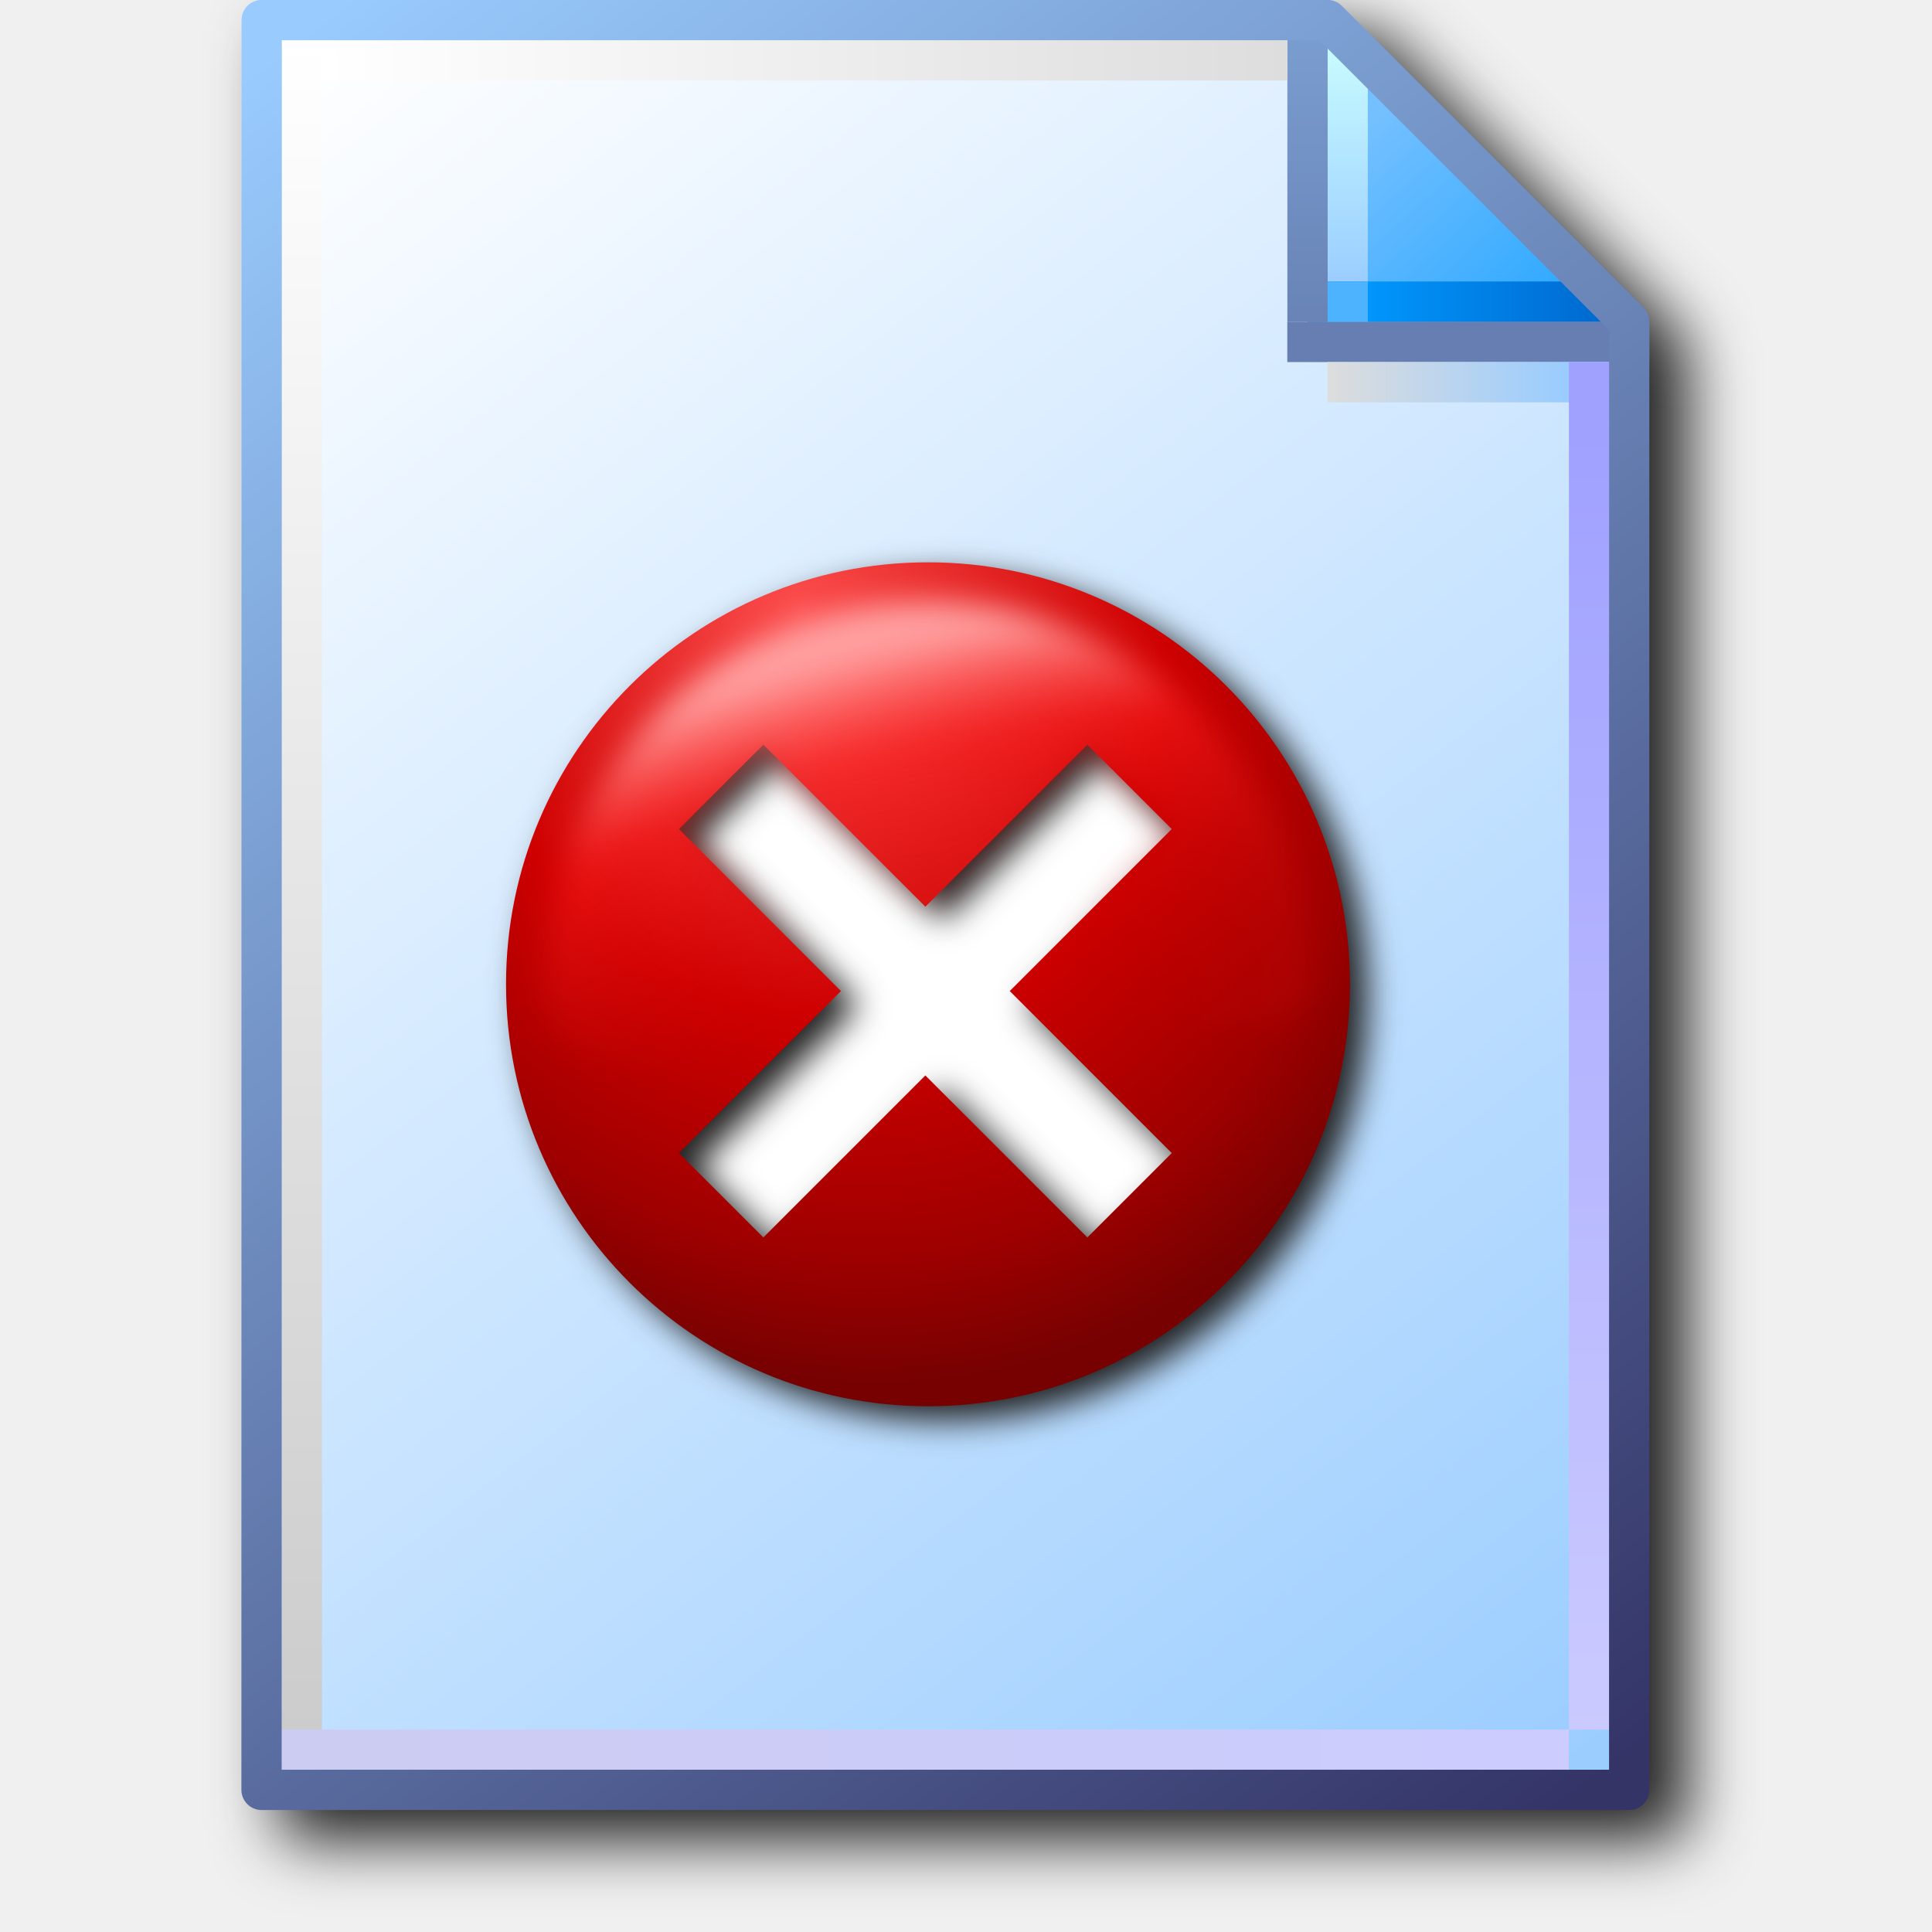
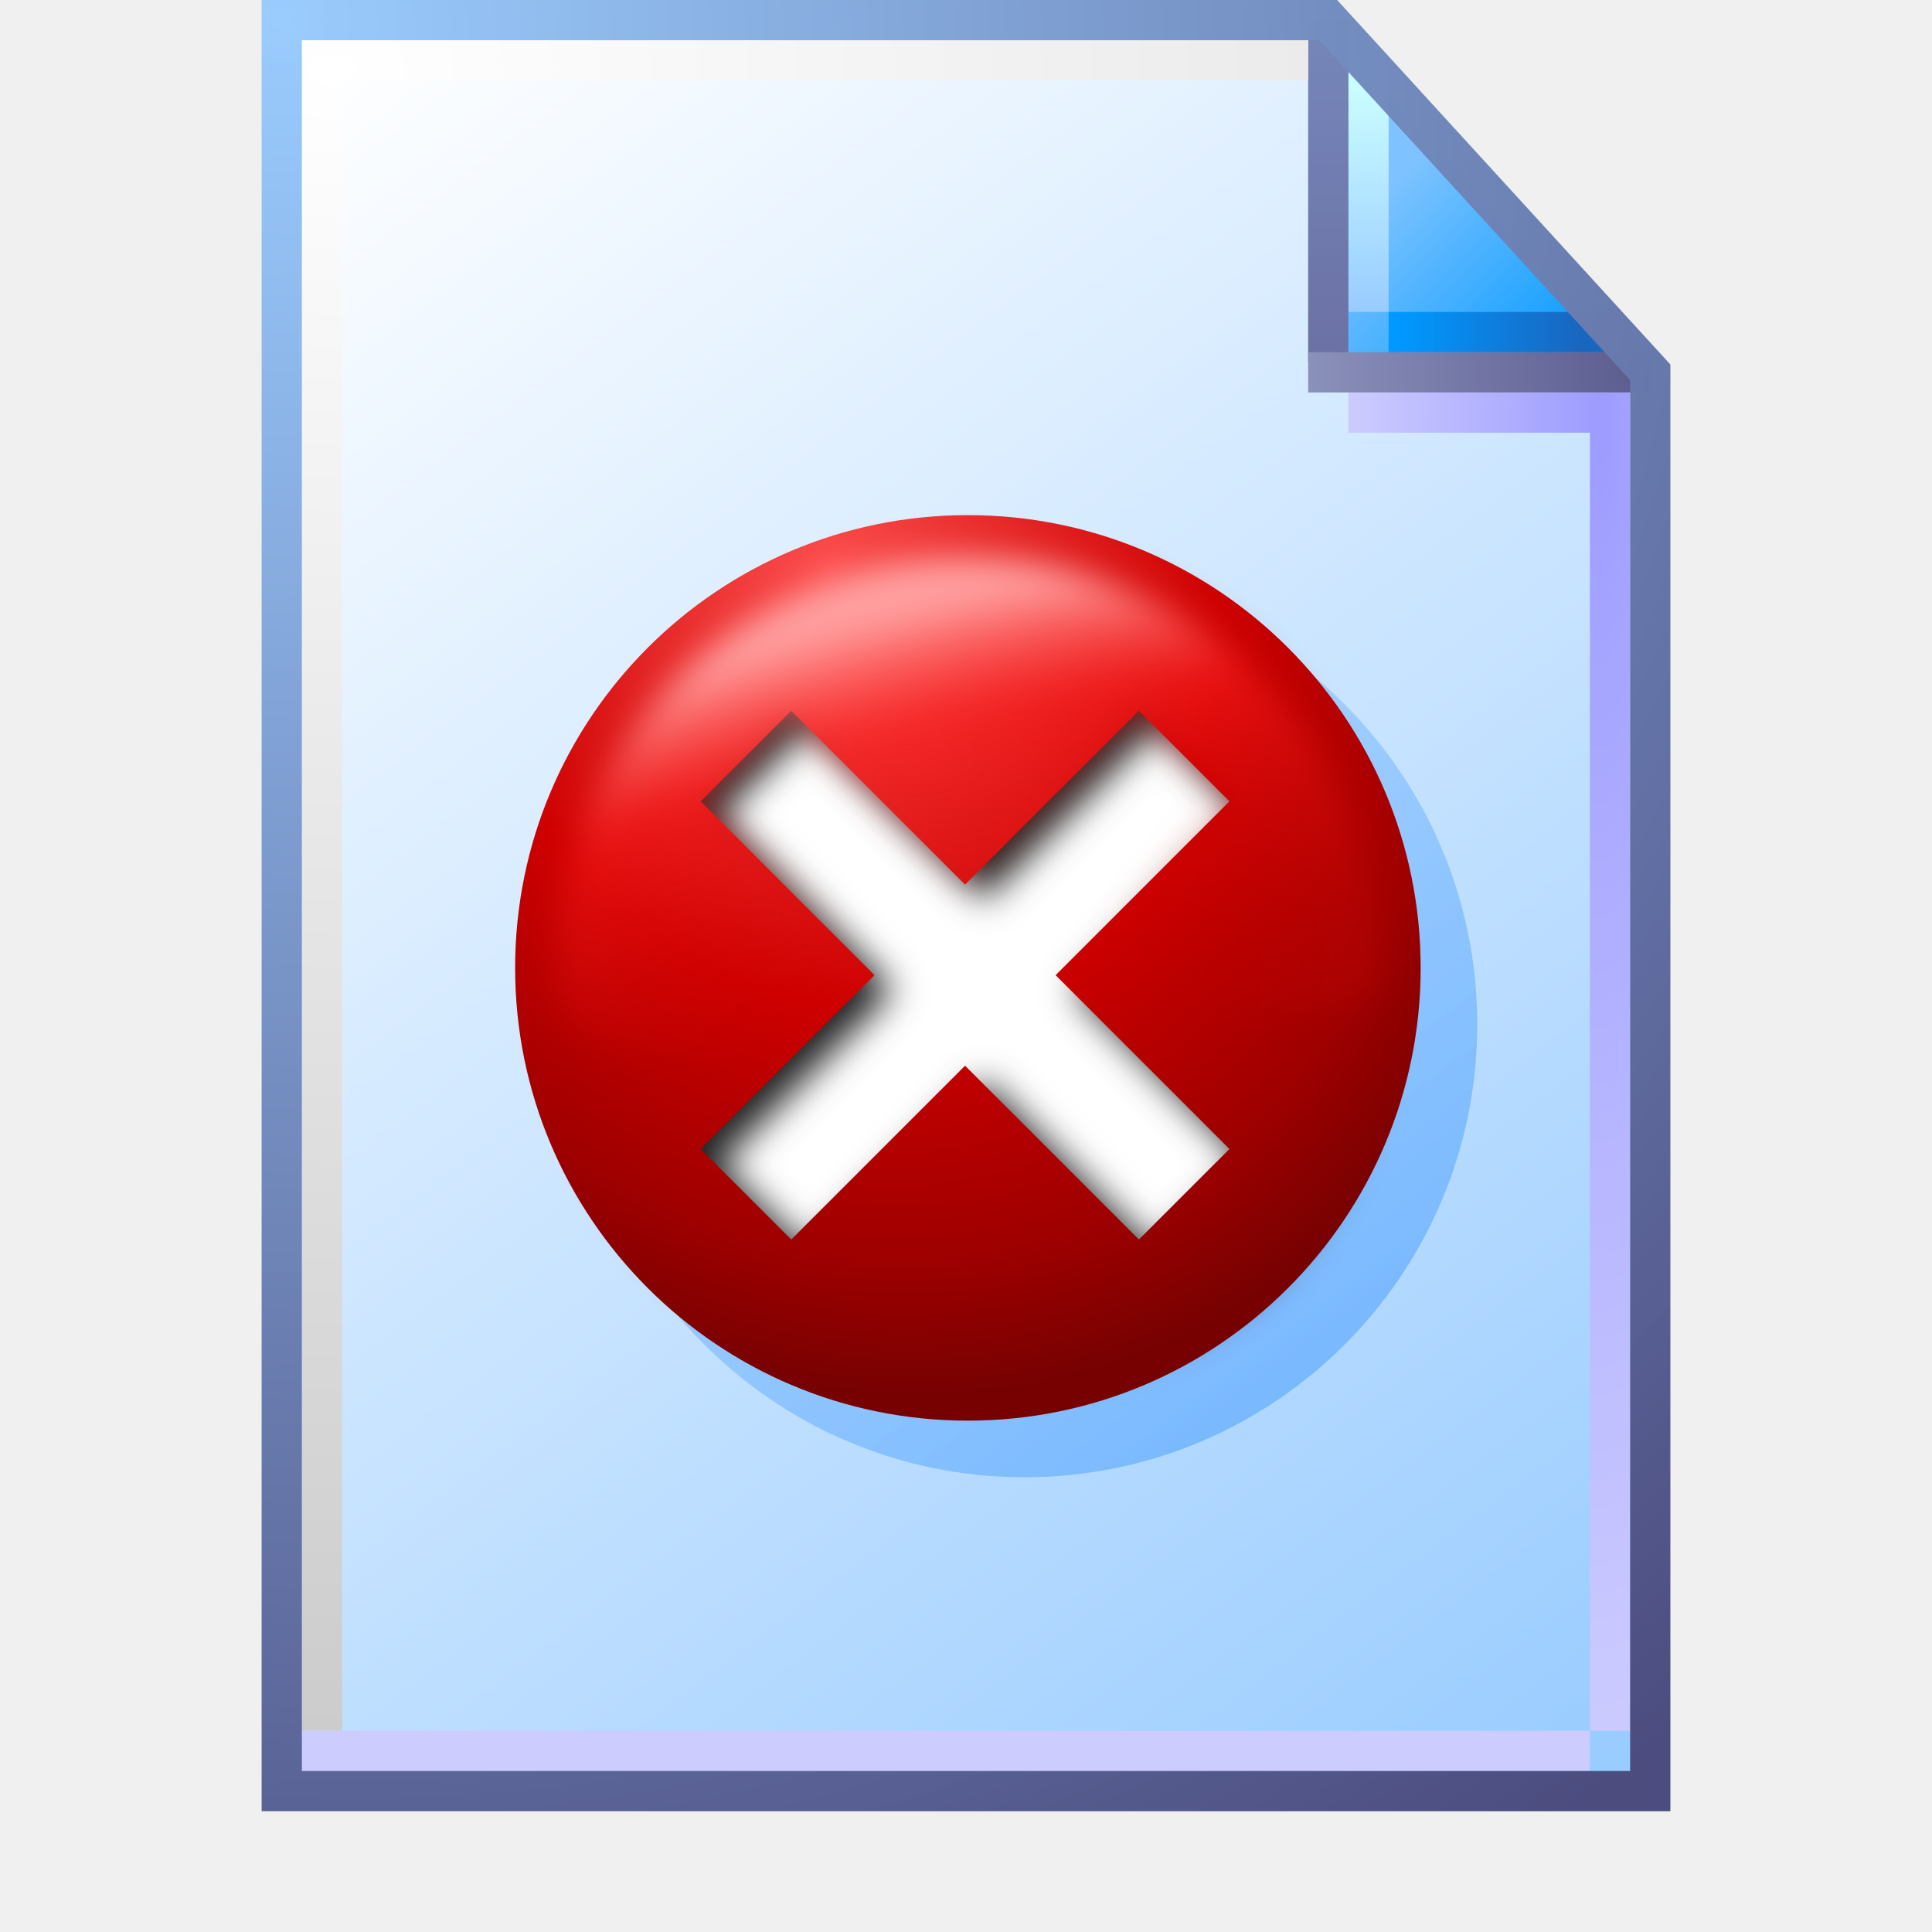
- <svg xmlns="http://www.w3.org/2000/svg" xmlns:xlink="http://www.w3.org/1999/xlink" width="256" height="256" viewBox="0 0 256 256" version="1.1" id="svg8">
+ <svg xmlns="http://www.w3.org/2000/svg" xmlns:xlink="http://www.w3.org/1999/xlink" width="48" height="48" viewBox="0 0 48 48" version="1.1" id="svg8">
  <defs id="defs2">
-     <linearGradient id="linearGradient1663">
-       <stop style="stop-color:#ffffff;stop-opacity:1" offset="0" id="stop1659" />
-       <stop style="stop-color:#dddddd;stop-opacity:1" offset="1" id="stop1661" />
-     </linearGradient>
-     <linearGradient id="linearGradient1653">
-       <stop style="stop-color:#cccccc;stop-opacity:1" offset="0" id="stop1649" />
-       <stop style="stop-color:#ffffff;stop-opacity:1" offset="1" id="stop1651" />
-     </linearGradient>
-     <linearGradient id="linearGradient1643">
-       <stop style="stop-color:#ccccf2;stop-opacity:1" offset="0" id="stop1639" />
-       <stop style="stop-color:#ccccff;stop-opacity:1" offset="1" id="stop1641" />
-     </linearGradient>
-     <linearGradient id="linearGradient1633">
-       <stop style="stop-color:#9fa0ff;stop-opacity:1" offset="0" id="stop1629" />
-       <stop style="stop-color:#cbcaff;stop-opacity:1" offset="1" id="stop1631" />
-     </linearGradient>
-     <linearGradient id="linearGradient1623">
-       <stop style="stop-color:#dddddd;stop-opacity:1" offset="0" id="stop1619" />
-       <stop style="stop-color:#99ccff;stop-opacity:1" offset="1" id="stop1621" />
-     </linearGradient>
-     <linearGradient id="linearGradient1613">
-       <stop id="stop1609" offset="0" style="stop-color:#6983b6;stop-opacity:1" />
-       <stop id="stop1611" offset="1" style="stop-color:#7ca0d3;stop-opacity:1" />
-     </linearGradient>
-     <linearGradient id="linearGradient1601">
-       <stop style="stop-color:#0096fc;stop-opacity:1" offset="0" id="stop1597" />
-       <stop style="stop-color:#0068ce;stop-opacity:1" offset="1" id="stop1599" />
-     </linearGradient>
-     <linearGradient id="linearGradient1576">
-       <stop style="stop-color:#9bceff;stop-opacity:1" offset="0" id="stop1572" />
-       <stop style="stop-color:#c9fcff;stop-opacity:1" offset="1" id="stop1574" />
-     </linearGradient>
-     <linearGradient id="linearGradient1562">
-       <stop style="stop-color:#2da8ff;stop-opacity:1" offset="0" id="stop1558" />
-       <stop style="stop-color:#74c0ff;stop-opacity:1" offset="1" id="stop1560" />
-     </linearGradient>
-     <linearGradient id="linearGradient869">
-       <stop style="stop-color:#343467;stop-opacity:1" offset="0" id="stop865" />
-       <stop style="stop-color:#99cbfe;stop-opacity:1" offset="1" id="stop867" />
-     </linearGradient>
-     <linearGradient id="linearGradient861">
-       <stop style="stop-color:#99ccff;stop-opacity:1;" offset="0" id="stop857" />
-       <stop style="stop-color:#ffffff;stop-opacity:1" offset="1" id="stop859" />
-     </linearGradient>
-     <linearGradient xlink:href="#linearGradient861" id="linearGradient1832" gradientUnits="userSpaceOnUse" gradientTransform="translate(-88.17786,-83.54759)" x1="111.461" y1="95.322" x2="102.626" y2="83.838" />
-     <linearGradient xlink:href="#linearGradient869" id="linearGradient1834" gradientUnits="userSpaceOnUse" gradientTransform="translate(-88.17786,-83.54759)" x1="111.329" y1="95.189" x2="102.626" y2="83.838" />
-     <linearGradient xlink:href="#linearGradient1562" id="linearGradient1836" gradientUnits="userSpaceOnUse" x1="8.731" y1="1.984" x2="7.542" y2="0.69" gradientTransform="translate(14.15521)" />
-     <linearGradient xlink:href="#linearGradient1576" id="linearGradient1838" gradientUnits="userSpaceOnUse" x1="7.276" y1="1.852" x2="7.276" y2="0.265" gradientTransform="translate(14.15521)" />
-     <linearGradient xlink:href="#linearGradient1601" id="linearGradient1840" gradientUnits="userSpaceOnUse" x1="7.408" y1="1.984" x2="8.996" y2="1.984" gradientTransform="translate(14.15521)" />
-     <linearGradient xlink:href="#linearGradient1613" id="linearGradient1842" gradientUnits="userSpaceOnUse" x1="7.011" y1="2.117" x2="7.011" y2="0" gradientTransform="translate(14.15521)" />
-     <linearGradient xlink:href="#linearGradient1623" id="linearGradient1846" gradientUnits="userSpaceOnUse" x1="7.144" y1="2.514" x2="8.731" y2="2.514" gradientTransform="translate(14.15521)" />
-     <linearGradient xlink:href="#linearGradient1633" id="linearGradient1848" gradientUnits="userSpaceOnUse" x1="8.864" y1="2.646" x2="8.864" y2="11.377" gradientTransform="translate(14.15521)" />
-     <linearGradient xlink:href="#linearGradient1643" id="linearGradient1850" gradientUnits="userSpaceOnUse" x1="0.265" y1="11.509" x2="8.731" y2="11.509" gradientTransform="translate(14.15521)" />
-     <linearGradient xlink:href="#linearGradient1653" id="linearGradient1852" gradientUnits="userSpaceOnUse" x1="0.397" y1="11.377" x2="0.397" y2="0.265" gradientTransform="translate(14.15521)" />
-     <linearGradient xlink:href="#linearGradient1663" id="linearGradient1854" gradientUnits="userSpaceOnUse" x1="0.529" y1="0.397" x2="6.879" y2="0.397" gradientTransform="translate(14.15521)" />
    <filter height="1.085" y="-0.043" width="1.11" x="-0.055" id="filter1189" style="color-interpolation-filters:sRGB">
      <feGaussianBlur id="feGaussianBlur1191" stdDeviation="4.264" />
    </filter>
    <linearGradient id="linearGradient1053">
      <stop style="stop-color:#fc4c4c;stop-opacity:1" offset="0" id="stop1047" />
      <stop id="stop1049" offset="0.531" style="stop-color:#ce0000;stop-opacity:1" />
      <stop style="stop-color:#9e0000;stop-opacity:1" offset="0.838" id="stop1055" />
      <stop style="stop-color:#770101;stop-opacity:1" offset="1" id="stop1051" />
    </linearGradient>
    <linearGradient id="linearGradient1045">
      <stop id="stop1037" offset="0" style="stop-color:#d10100;stop-opacity:0" />
      <stop style="stop-color:#d10100;stop-opacity:0" offset="0.221" id="stop1039" />
      <stop id="stop1041" offset="0.737" style="stop-color:#ff2121;stop-opacity:0.517" />
      <stop id="stop1043" offset="1" style="stop-color:#ffa0a0;stop-opacity:1" />
    </linearGradient>
    <radialGradient xlink:href="#linearGradient1053" id="radialGradient892-1" cx="-73.449" cy="6.614" fx="-73.449" fy="6.614" r="22.5" gradientUnits="userSpaceOnUse" gradientTransform="matrix(3.86352,9.282772,-7.848616,3.26662,431.9658,673.8985)" />
    <radialGradient xlink:href="#linearGradient1045" id="radialGradient908-6" gradientUnits="userSpaceOnUse" gradientTransform="matrix(2.149122,-0.5844983,0.250314,0.9203708,-118.3795,168.0436)" cx="-47.659" cy="15.382" fx="-47.659" fy="15.382" r="22.5" />
    <filter style="color-interpolation-filters:sRGB" id="filter916-5" x="-0.048" width="1.096" y="-0.079" height="1.159">
      <feGaussianBlur stdDeviation="0.816" id="feGaussianBlur918-7" />
    </filter>
-     <filter height="1.096" y="-0.048" width="1.096" x="-0.048" id="filter1071" style="color-interpolation-filters:sRGB">
+     <filter height="1.108" y="-0.054" width="1.109" x="-0.054" id="filter1071" style="color-interpolation-filters:sRGB">
      <feGaussianBlur id="feGaussianBlur1073" stdDeviation="4.9" />
    </filter>
+     <linearGradient id="linearGradient111966">
+       <stop style="stop-color:#8a91ba;stop-opacity:1" offset="0" id="stop111962" />
+       <stop style="stop-color:#5e5e91;stop-opacity:1" offset="1" id="stop111964" />
+     </linearGradient>
+     <linearGradient id="linearGradient1663">
+       <stop style="stop-color:#ffffff;stop-opacity:1" offset="0" id="stop1659" />
+       <stop style="stop-color:#cccccc;stop-opacity:1" offset="1" id="stop1661" />
+     </linearGradient>
+     <linearGradient id="linearGradient1643">
+       <stop style="stop-color:#ccccff;stop-opacity:1" offset="0" id="stop1639" />
+       <stop style="stop-color:#ccccff;stop-opacity:1" offset="1" id="stop1641" />
+     </linearGradient>
+     <linearGradient id="linearGradient1623">
+       <stop style="stop-color:#9d9cff;stop-opacity:1" offset="0" id="stop1619" />
+       <stop style="stop-color:#cbcaff;stop-opacity:1" offset="1" id="stop1621" />
+     </linearGradient>
+     <linearGradient id="linearGradient1613">
+       <stop id="stop1609" offset="0" style="stop-color:#6c72a5;stop-opacity:1" />
+       <stop id="stop1611" offset="1" style="stop-color:#7585b8;stop-opacity:1" />
+     </linearGradient>
+     <linearGradient id="linearGradient1601">
+       <stop style="stop-color:#0099ff;stop-opacity:1" offset="0" id="stop1597" />
+       <stop style="stop-color:#1966bf;stop-opacity:1" offset="1" id="stop1599" />
+     </linearGradient>
+     <linearGradient id="linearGradient1576">
+       <stop style="stop-color:#99ccff;stop-opacity:1" offset="0" id="stop1572" />
+       <stop style="stop-color:#c9fcff;stop-opacity:1" offset="1" id="stop1574" />
+     </linearGradient>
+     <linearGradient id="linearGradient1562">
+       <stop style="stop-color:#1ba2ff;stop-opacity:1" offset="0" id="stop1558" />
+       <stop style="stop-color:#7ec3ff;stop-opacity:1" offset="1" id="stop1560" />
+     </linearGradient>
+     <linearGradient id="linearGradient869">
+       <stop style="stop-color:#99cbfe;stop-opacity:0.986" offset="0" id="stop865" />
+       <stop style="stop-color:#4c4c7f;stop-opacity:1" offset="1" id="stop867" />
+     </linearGradient>
+     <linearGradient id="linearGradient861">
+       <stop style="stop-color:#99ccff;stop-opacity:1;" offset="0" id="stop857" />
+       <stop style="stop-color:#ffffff;stop-opacity:1" offset="1" id="stop859" />
+     </linearGradient>
+     <linearGradient xlink:href="#linearGradient861" id="linearGradient1832" gradientUnits="userSpaceOnUse" gradientTransform="matrix(3.86349,0,0,3.86349,-389.1189,-322.7853)" x1="110.941" y1="94.872" x2="102.626" y2="83.838" />
+     <linearGradient xlink:href="#linearGradient1562" id="linearGradient1836" gradientUnits="userSpaceOnUse" x1="8.552" y1="1.764" x2="7.575" y2="0.788" gradientTransform="matrix(3.86349,0,0,3.86349,5.743914,0.4999999)" />
+     <linearGradient xlink:href="#linearGradient1576" id="linearGradient1838" gradientUnits="userSpaceOnUse" x1="7.509" y1="1.941" x2="7.509" y2="0.518" gradientTransform="matrix(3.86349,0,0,3.86349,5.493915,0.25)" />
+     <linearGradient xlink:href="#linearGradient1601" id="linearGradient1840" gradientUnits="userSpaceOnUse" x1="7.378" y1="1.877" x2="8.543" y2="1.877" gradientTransform="matrix(3.86349,0,0,3.86349,5.743915,0.7499998)" />
+     <linearGradient xlink:href="#linearGradient1613" id="linearGradient1842" gradientUnits="userSpaceOnUse" x1="6.862" y1="2.2" x2="6.862" y2="0.324" gradientTransform="matrix(3.86349,0,0,3.86349,6.493916,1.2e-7)" />
+     <linearGradient xlink:href="#linearGradient1643" id="linearGradient1850" gradientUnits="userSpaceOnUse" x1="0.455" y1="11.518" x2="8.349" y2="11.518" gradientTransform="matrix(3.86349,0,0,3.86349,6.243915,0)" />
+     <radialGradient xlink:href="#linearGradient1663" id="radialGradient299109" cx="14.142" cy="10.04" fx="14.142" fy="10.04" r="12.628" gradientTransform="matrix(0,3.266639,-4.910871,0,57.0572,-44.4482)" gradientUnits="userSpaceOnUse" />
+     <radialGradient xlink:href="#linearGradient1623" id="radialGradient29742" cx="39.634" cy="22.953" fx="39.634" fy="22.953" r="3.5" gradientTransform="matrix(-1.714286,-3.2410042e-7,4.39099e-7,-9.21457,107.1933,222.0014)" gradientUnits="userSpaceOnUse" />
+     <linearGradient xlink:href="#linearGradient111966" id="linearGradient111968" x1="32" y1="9.25" x2="39.932" y2="9.25" gradientUnits="userSpaceOnUse" />
+     <radialGradient xlink:href="#linearGradient869" id="radialGradient144284" cx="6.676" cy="6.725" fx="6.676" fy="6.725" r="17.5" gradientTransform="matrix(1.91427,2.471408,-2.363858,1.830965,9.617624,-28.31359)" gradientUnits="userSpaceOnUse" />
  </defs>
  <g id="layer1" transform="translate(-12.56771)">
-     <g style="opacity:1;mix-blend-mode:normal;filter:url(#filter1189)" transform="translate(14.84415,3.816406)" id="g1164">
-       <path d="m 34.818,0.184 c 0,0 -0.091,1.193 -0.092,2.664 V 237.365 c 6.6e-4,1.471 1.193,2.663 2.664,2.664 H 218.609 c 1.471,-6.7e-4 2.663,-1.193 2.664,-2.664 V 45.488 42.822 c 4.8e-4,-0.675 -0.255,-1.325 -0.715,-1.818 L 180.5,1.029 c -0.504,-0.539 -1.209,-0.846 -1.947,-0.846 h -2.664 -2.666 z" style="color:#000000;font-style:normal;font-variant:normal;font-weight:normal;font-stretch:normal;font-size:medium;line-height:normal;font-family:sans-serif;font-variant-ligatures:normal;font-variant-position:normal;font-variant-caps:normal;font-variant-numeric:normal;font-variant-alternates:normal;font-variant-east-asian:normal;font-feature-settings:normal;font-variation-settings:normal;text-indent:0;text-align:start;text-decoration:none;text-decoration-line:none;text-decoration-style:solid;text-decoration-color:#000000;letter-spacing:normal;word-spacing:normal;text-transform:none;writing-mode:lr-tb;direction:ltr;text-orientation:mixed;dominant-baseline:auto;baseline-shift:baseline;text-anchor:start;white-space:normal;shape-padding:0;shape-margin:0;inline-size:0;clip-rule:nonzero;display:inline;overflow:visible;visibility:visible;isolation:auto;mix-blend-mode:normal;color-interpolation:sRGB;color-interpolation-filters:linearRGB;solid-color:#000000;solid-opacity:1;vector-effect:none;fill:#212121;fill-opacity:1;fill-rule:nonzero;stroke:none;stroke-width:5.33;stroke-linecap:butt;stroke-linejoin:round;stroke-miterlimit:4;stroke-dasharray:none;stroke-dashoffset:0;stroke-opacity:1;paint-order:normal;color-rendering:auto;image-rendering:auto;shape-rendering:auto;text-rendering:auto;enable-background:accumulate;stop-color:#000000;stop-opacity:1" id="path1166" />
+     <g style="opacity:1;mix-blend-mode:normal;filter:url(#filter1189)" transform="translate(14.84415,3.816406)" id="g1164" />
+     <g id="g348248" transform="translate(13.06785)">
+       <path id="rect1498-0" style="fill:url(#linearGradient1832);fill-opacity:1;stroke:none;stroke-width:1;stroke-linejoin:round;stroke-miterlimit:4;stroke-dasharray:none;stroke-opacity:1;paint-order:normal" d="M 6.75,0.5 H 32.5 l 8,8.75 V 44.5 H 6.75 Z" />
+       <path style="fill:url(#linearGradient1836);fill-opacity:1;stroke:none;stroke-width:1;stroke-linecap:butt;stroke-linejoin:miter;stroke-miterlimit:4;stroke-dasharray:none;stroke-opacity:1" d="m 32.75,1 v 8 h 7.25 z" id="path1548-1" />
+       <path style="fill:none;stroke:url(#linearGradient1838);stroke-width:1;stroke-linecap:butt;stroke-linejoin:miter;stroke-miterlimit:4;stroke-dasharray:none;stroke-opacity:1" d="M 33.5,7.75 V 1.75" id="path1570-0" />
+       <path style="fill:none;stroke:url(#linearGradient1840);stroke-width:1;stroke-linecap:butt;stroke-linejoin:miter;stroke-miterlimit:4;stroke-dasharray:none;stroke-opacity:1" d="M 39.5,8.25 H 34" id="path1595-5" />
+       <path id="path1593-1" d="M 32.5,0.5 V 9" style="fill:#7494c7;fill-opacity:1;stroke:url(#linearGradient1842);stroke-width:1;stroke-linecap:butt;stroke-linejoin:miter;stroke-miterlimit:4;stroke-dasharray:none;stroke-opacity:1" />
+       <path style="fill:none;stroke:url(#radialGradient29742);stroke-width:1;stroke-linecap:butt;stroke-linejoin:miter;stroke-miterlimit:4;stroke-dasharray:none;stroke-opacity:1" d="M 33,10.25 39.5,10.25 39.5,43" id="path1617-8" />
+       <path style="fill:#000000;fill-opacity:0;stroke:url(#linearGradient111968);stroke-width:1;stroke-linecap:butt;stroke-linejoin:miter;stroke-miterlimit:4;stroke-dasharray:none;stroke-opacity:1" d="m 32,9.25 8.5,1.3e-6" id="path1605-0" />
+       <path style="fill:none;stroke:url(#linearGradient1850);stroke-width:1;stroke-linecap:butt;stroke-linejoin:miter;stroke-miterlimit:4;stroke-dasharray:none;stroke-opacity:1" d="M 39,43.5 H 7" id="path1637-0" />
+       <path style="fill:none;fill-opacity:1;stroke:url(#radialGradient299109);stroke-width:1;stroke-linecap:butt;stroke-linejoin:miter;stroke-miterlimit:4;stroke-dasharray:none;stroke-opacity:1" d="M 32,1.5 H 7.5 V 43" id="path1657-4" />
+       <path d="M 6.5,0.5 H 32.5 l 8,8.75 V 44.5 H 6.5 Z" style="fill:none;fill-opacity:1;stroke:url(#radialGradient144284);stroke-width:1;stroke-linejoin:miter;stroke-miterlimit:4;stroke-dasharray:none;stroke-opacity:1;paint-order:normal" id="path1566-2" />
    </g>
-     <g transform="matrix(20.14474,0,0,20.14474,-240.5845,8.3591683e-4)" id="g943">
-       <path id="rect1498-0" style="fill:url(#linearGradient1832);fill-opacity:1;stroke:none;stroke-width:0.265;stroke-linejoin:round;stroke-miterlimit:4;stroke-dasharray:none;stroke-opacity:1;paint-order:normal" d="m 14.288,0.132 h 7.011 l 1.984,2.117 v 9.525 h -8.996 z" />
-       <path style="fill:url(#linearGradient1836);fill-opacity:1;stroke:none;stroke-width:0.265px;stroke-linecap:butt;stroke-linejoin:miter;stroke-opacity:1" d="M 21.167,0.132 V 2.249 L 23.283,2.117 21.431,0.132 Z" id="path1548-1" />
-       <path style="fill:none;stroke:url(#linearGradient1838);stroke-width:0.265px;stroke-linecap:butt;stroke-linejoin:miter;stroke-opacity:1" d="M 21.431,2.117 V 0.265" id="path1570-0" />
-       <path style="fill:none;stroke:url(#linearGradient1840);stroke-width:0.265px;stroke-linecap:butt;stroke-linejoin:miter;stroke-opacity:1" d="M 23.151,1.984 H 21.167" id="path1595-5" />
-       <path style="fill:#000000;fill-opacity:0;stroke:#667eb1;stroke-width:0.265;stroke-linecap:butt;stroke-linejoin:miter;stroke-miterlimit:4;stroke-dasharray:none;stroke-opacity:1" d="m 21.034,2.249 h 2.381" id="path1605-0" />
-       <path id="path1593-1" d="M 21.167,0 V 2.117" style="fill:#7494c7;fill-opacity:1;stroke:url(#linearGradient1842);stroke-width:0.265;stroke-linecap:butt;stroke-linejoin:miter;stroke-miterlimit:4;stroke-dasharray:none;stroke-opacity:1" />
-       <path style="fill:none;stroke:url(#linearGradient1846);stroke-width:0.265px;stroke-linecap:butt;stroke-linejoin:miter;stroke-opacity:1" d="m 21.299,2.514 h 1.852" id="path1617-8" />
-       <path style="fill:none;stroke:url(#linearGradient1848);stroke-width:0.265px;stroke-linecap:butt;stroke-linejoin:miter;stroke-opacity:1" d="M 23.019,2.381 V 11.377" id="path1627-5" />
-       <path style="fill:none;stroke:url(#linearGradient1850);stroke-width:0.265px;stroke-linecap:butt;stroke-linejoin:miter;stroke-opacity:1" d="M 22.886,11.509 H 14.42" id="path1637-0" />
-       <path style="fill:none;stroke:url(#linearGradient1852);stroke-width:0.265px;stroke-linecap:butt;stroke-linejoin:miter;stroke-opacity:1" d="M 14.552,11.377 V 0.265" id="path1647-6" />
-       <path style="fill:#e8ebee;fill-opacity:1;stroke:url(#linearGradient1854);stroke-width:0.265px;stroke-linecap:butt;stroke-linejoin:miter;stroke-opacity:1" d="m 21.034,0.397 h -6.35" id="path1657-4" />
-       <path d="m 14.288,0.132 h 7.011 l 1.984,1.984 v 9.657 h -8.996 z" style="fill:none;fill-opacity:1;stroke:url(#linearGradient1834);stroke-width:0.265;stroke-linejoin:round;stroke-miterlimit:4;stroke-dasharray:none;stroke-opacity:1;paint-order:normal" id="path1566-2" />
-       <rect y="1.852" x="21.299" height="0.265" width="0.265" id="rect928" style="fill:#4db3ff;fill-opacity:1;stroke:none;stroke-width:0.265;stroke-linecap:round;stroke-miterlimit:4;stroke-dasharray:none;stroke-opacity:1" />
-     </g>
-     <g id="layer1-6" transform="matrix(0.4620855,0,0,0.4620855,73.81276,74.50928)">
+     <path id="circle1665" style="mix-blend-mode:soft-light;fill:#00080d;fill-opacity:1;fill-rule:evenodd;stroke-width:2.342;stroke-linecap:round;stop-color:#000000" d="M 38.021,14.204 A 11.249,11.249 0 0 0 26.772,25.453 11.249,11.249 0 0 0 38.021,36.702 11.249,11.249 0 0 0 49.27,25.453 11.249,11.249 0 0 0 38.021,14.204 Z" />
+     <g id="g1131" transform="matrix(0.09296514,0,0,0.09296514,24.19752,12.79817)">
      <circle style="opacity:1;fill:#ffffff;fill-opacity:1;fill-rule:evenodd;stroke-width:25.196;stroke-linecap:round;stop-color:#000000" id="path855" cx="135.458" cy="119.191" r="100.982" />
-       <path transform="matrix(0.9877551,0,0,0.9877551,378.9318,-109.2117)" d="m -243.344,114.615 a 122.5,122.5 0 0 0 -122.5,122.5 122.5,122.5 0 0 0 122.5,122.5 122.5,122.5 0 0 0 122.5,-122.5 122.5,122.5 0 0 0 -122.5,-122.5 z m -47.798,52.934 47.033,47.033 47.033,-47.033 24.5,24.5 -47.033,47.033 47.033,47.033 -24.5,24.5 -47.033,-47.033 -47.033,47.033 -24.5,-24.5 47.033,-47.033 -47.033,-47.033 z" style="fill:#212121;fill-opacity:1;fill-rule:evenodd;stroke:none;stroke-width:192.907;stroke-linecap:round;filter:url(#filter1071);stop-color:#000000" id="path1069" />
+       <path transform="matrix(0.9877551,0,0,0.9877551,378.9318,-109.2117)" d="m -243.344,124.399 c -67.655,0 -112.186,45.061 -112.186,112.716 0,67.655 44.531,105.141 112.186,105.141 67.655,0 103.863,-37.486 103.863,-105.141 0,-67.655 -36.208,-112.716 -103.863,-112.716 z m -47.798,43.151 47.033,47.033 47.033,-47.033 24.5,24.5 -47.033,47.033 47.033,47.033 -24.5,24.5 -47.033,-47.033 -47.033,47.033 -24.5,-24.5 47.033,-47.033 -47.033,-47.033 z" style="fill:#212121;fill-opacity:1;fill-rule:evenodd;stroke:none;stroke-width:192.907;stroke-linecap:round;filter:url(#filter1071);stop-color:#000000" id="path1069" />
      <path id="path884-4" style="fill:url(#radialGradient892-1);fill-opacity:1;fill-rule:evenodd;stroke:none;stroke-width:190.545;stroke-linecap:round;stop-color:#000000" d="M 133.568,-3.613399e-6 A 121,121 0 0 0 12.568,121 121,121 0 0 0 133.568,242 a 121,121 0 0 0 121,-121 121,121 0 0 0 -121,-121 z M 86.355,52.286 l 46.457,46.457 46.457,-46.457 24.2,24.2 -46.457,46.457 46.457,46.457 -24.2,24.2 -46.457,-46.457 -46.457,46.457 -24.2,-24.2 46.457,-46.457 -46.457,-46.457 z" />
      <path transform="matrix(5.377778,0,0,5.377778,1299.946,-989.3776)" id="circle906-1" style="fill:url(#radialGradient908-6);fill-opacity:1;fill-rule:evenodd;stroke:none;stroke-width:32.111;stroke-linecap:round;filter:url(#filter916-5);stop-color:#000000" d="m -216.888,186.085 c -11.262,0 -20.391,9.129 -20.391,20.391 0,3.606 2.92,4.268 6.714,4.268 l 9.036,-3.906 -8.639,-8.639 4.5,-4.5 8.639,8.639 8.639,-8.639 4.5,4.5 -8.639,8.639 11.546,1.79 c 2.887,0 4.486,-0.472 4.486,-2.152 0,-11.262 -9.129,-20.391 -20.391,-20.391 z" />
    </g>
  </g>
</svg>
